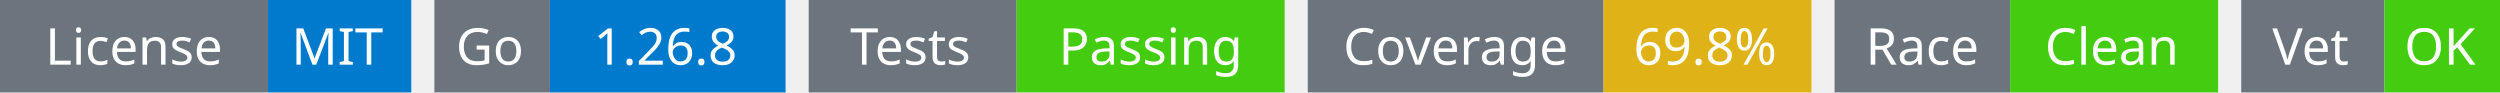
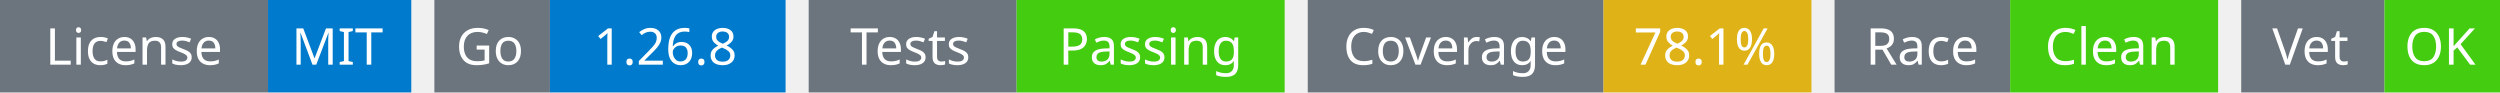
<svg xmlns="http://www.w3.org/2000/svg" width="541" height="20" viewBox="0 0 541 20">
  <g transform="translate(0, 0)">
    <rect x="0" y="0" width="58" height="20" fill="#6c757d" />
    <rect x="58" y="0" width="31" height="20" fill="#007acc" />
    <text x="29" y="14" text-anchor="middle" font-family="sans-serif" font-size="11" fill="white">License</text>
    <text x="73" y="14" text-anchor="middle" font-family="sans-serif" font-size="11" fill="white">MIT</text>
  </g>
  <g transform="translate(94, 0)">
    <rect x="0" y="0" width="25" height="20" fill="#6c757d" />
    <rect x="25" y="0" width="51" height="20" fill="#007acc" />
    <text x="12" y="14" text-anchor="middle" font-family="sans-serif" font-size="11" fill="white">Go</text>
    <text x="50" y="14" text-anchor="middle" font-family="sans-serif" font-size="11" fill="white">1.26.8</text>
  </g>
  <g transform="translate(175, 0)">
    <rect x="0" y="0" width="45" height="20" fill="#6c757d" />
    <rect x="45" y="0" width="58" height="20" fill="#4c1" />
    <text x="22" y="14" text-anchor="middle" font-family="sans-serif" font-size="11" fill="white">Tests</text>
    <text x="74" y="14" text-anchor="middle" font-family="sans-serif" font-size="11" fill="white">Passing</text>
  </g>
  <g transform="translate(283, 0)">
    <rect x="0" y="0" width="64" height="20" fill="#6c757d" />
    <rect x="64" y="0" width="45" height="20" fill="#dfb317" />
    <text x="32" y="14" text-anchor="middle" font-family="sans-serif" font-size="11" fill="white">Coverage</text>
-     <text x="86" y="14" text-anchor="middle" font-family="sans-serif" font-size="11" fill="white">69.8%</text>
+     <text x="86" y="14" text-anchor="middle" font-family="sans-serif" font-size="11" fill="white">78.1%</text>
  </g>
  <g transform="translate(397, 0)">
    <rect x="0" y="0" width="38" height="20" fill="#6c757d" />
    <rect x="38" y="0" width="45" height="20" fill="#4c1" />
    <text x="19" y="14" text-anchor="middle" font-family="sans-serif" font-size="11" fill="white">Race</text>
    <text x="60" y="14" text-anchor="middle" font-family="sans-serif" font-size="11" fill="white">Clean</text>
  </g>
  <g transform="translate(485, 0)">
    <rect x="0" y="0" width="31" height="20" fill="#6c757d" />
    <rect x="31" y="0" width="25" height="20" fill="#4c1" />
    <text x="15" y="14" text-anchor="middle" font-family="sans-serif" font-size="11" fill="white">Vet</text>
    <text x="43" y="14" text-anchor="middle" font-family="sans-serif" font-size="11" fill="white">OK</text>
  </g>
</svg>
